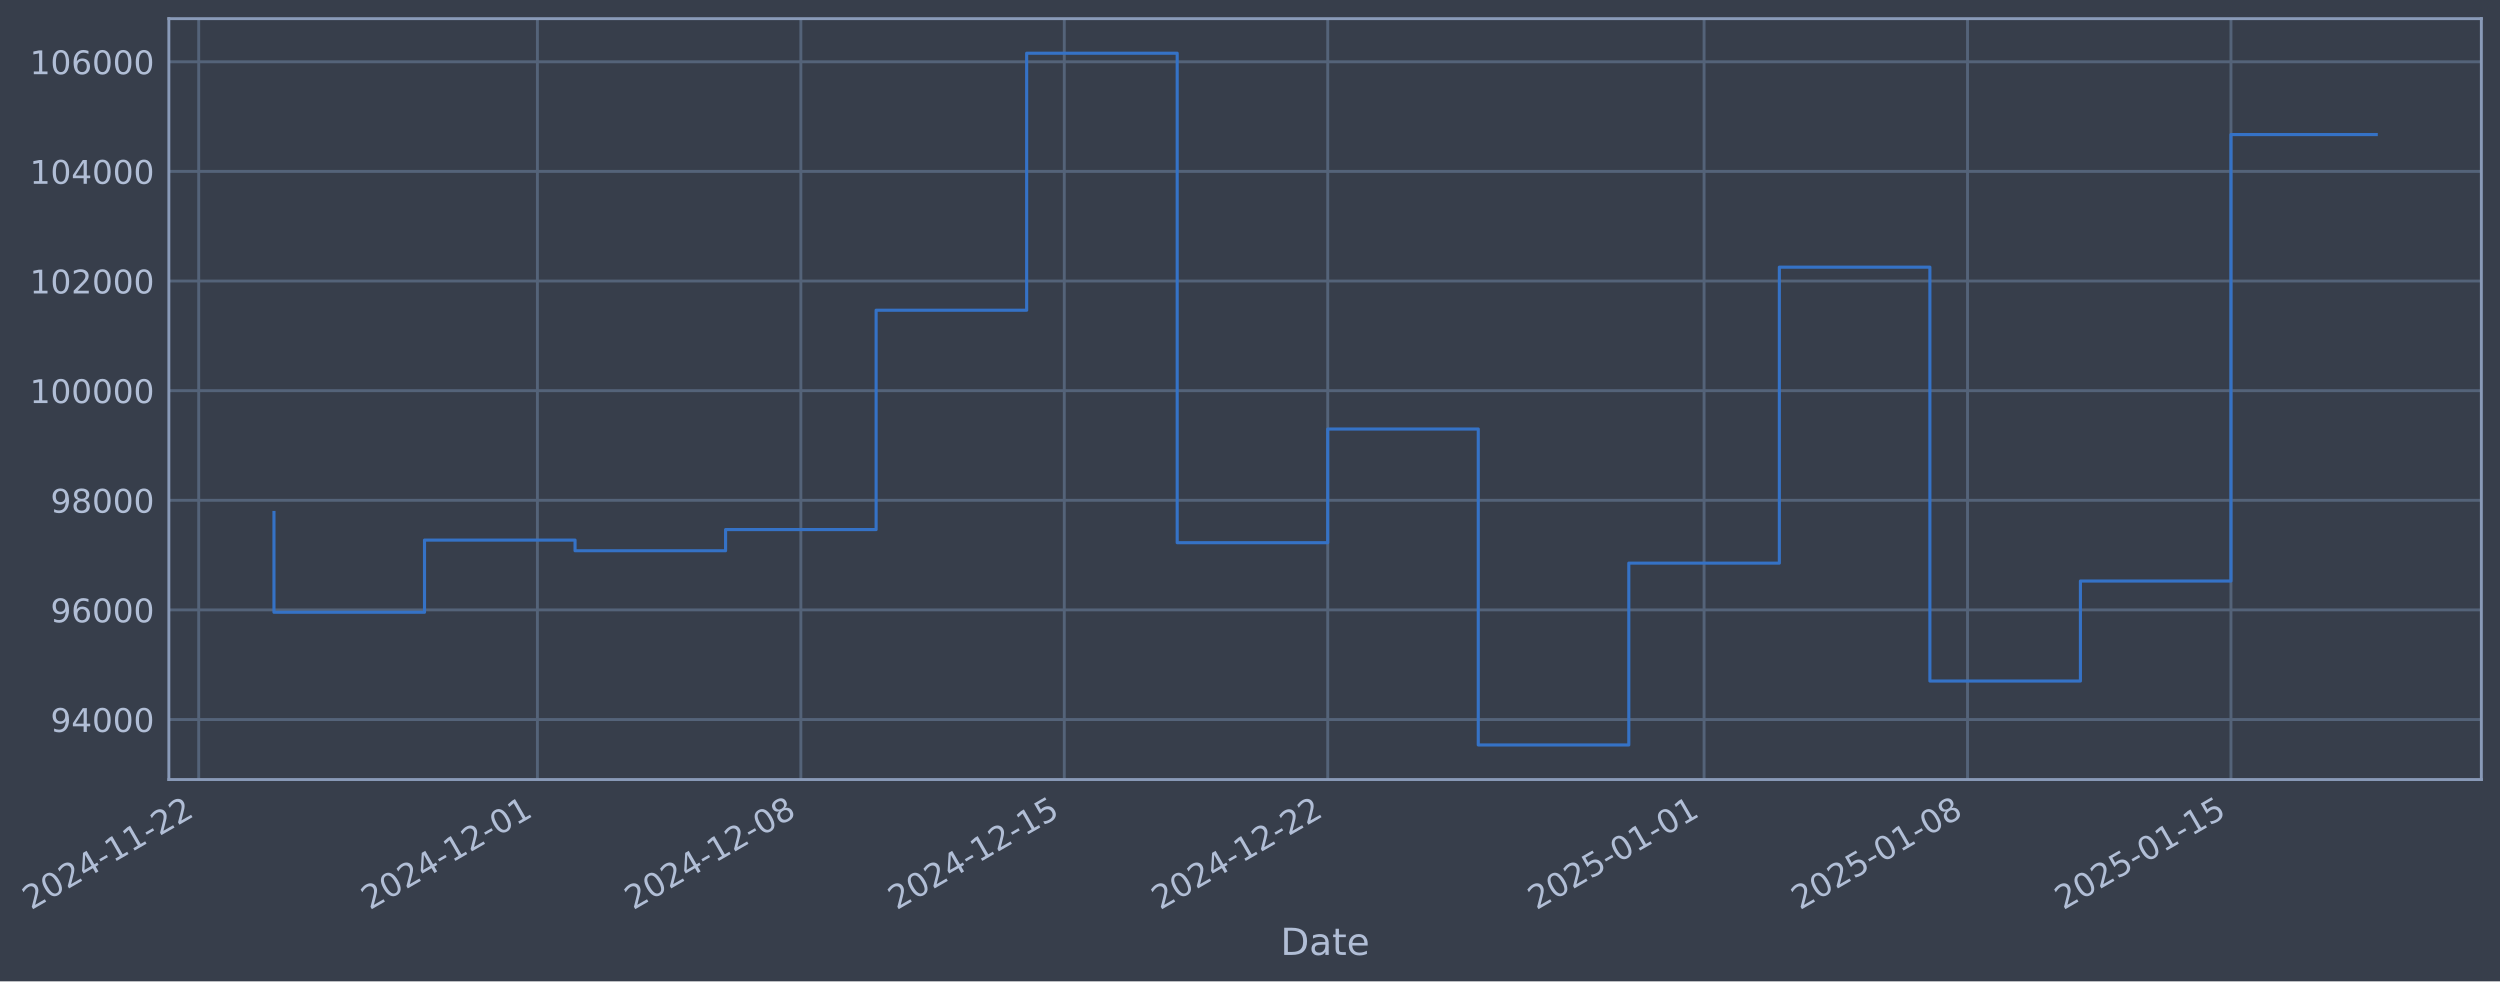
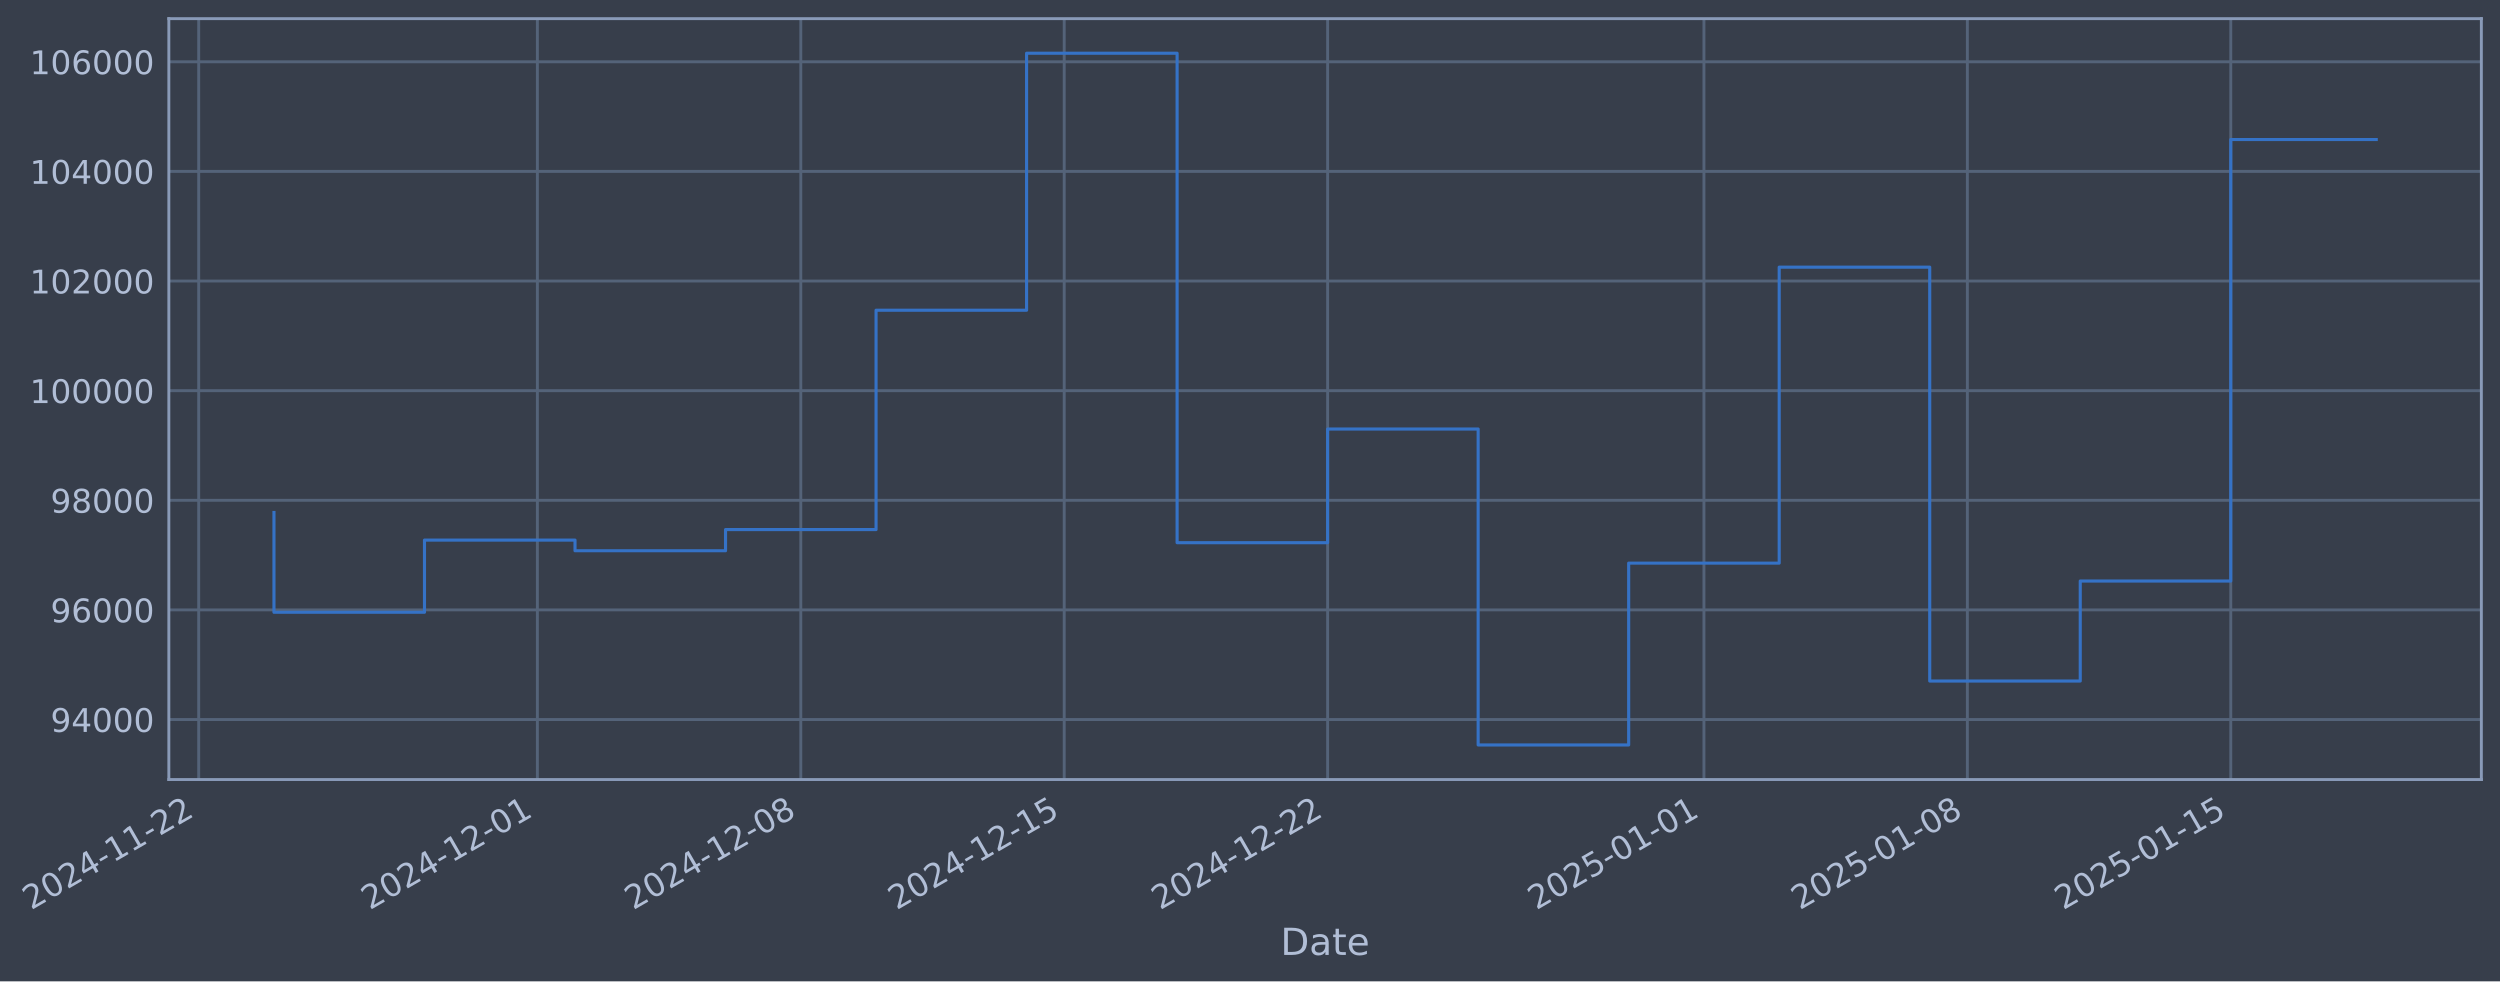
- <svg xmlns="http://www.w3.org/2000/svg" xmlns:xlink="http://www.w3.org/1999/xlink" width="965.19pt" height="378.87pt" viewBox="0 0 965.19 378.87" version="1.1">
+ <svg xmlns="http://www.w3.org/2000/svg" xmlns:xlink="http://www.w3.org/1999/xlink" width="965.187pt" height="378.87pt" viewBox="0 0 965.187 378.87" version="1.1">
  <defs>
    <style type="text/css">*{stroke-linejoin: round; stroke-linecap: butt}</style>
  </defs>
  <g id="figure_1">
    <g id="patch_1">
-       <path d="M 0 378.87  L 965.19 378.87  L 965.19 0  L 0 0  z " style="fill: #373e4b" />
+       <path d="M 0 378.87  L 965.187 378.87  L 965.187 0  L 0 0  z " style="fill: #373e4b" />
    </g>
    <g id="axes_1">
      <g id="patch_2">
-         <path d="M 65.19 300.96  L 957.99 300.96  L 957.99 7.2  L 65.19 7.2  z " style="fill: #373e4b" />
+         <path d="M 65.187 300.96  L 957.987 300.96  L 957.987 7.2  L 65.187 7.2  z " style="fill: #373e4b" />
      </g>
      <g id="matplotlib.axis_1">
        <g id="xtick_1">
          <g id="line2d_1">
-             <path d="M 76.713 300.96  L 76.713 7.2  " clip-path="url(#pfbaab31ee6)" style="fill: none; stroke: #546379; stroke-width: 1.12; stroke-linecap: square" />
+             <path d="M 76.713 300.96  L 76.713 7.2  " clip-path="url(#p0104f7f65d)" style="fill: none; stroke: #546379; stroke-width: 1.12; stroke-linecap: square" />
          </g>
          <g id="line2d_2" />
          <g id="text_1">
            <g style="fill: #b1bed6" transform="translate(11.98702 351.4642) rotate(-30) scale(0.126 -0.126)">
              <defs>
                <path id="DejaVuSans-32" d="M 1228 531  L 3431 531  L 3431 0  L 469 0  L 469 531  Q 828 903 1448 1529  Q 2069 2156 2228 2338  Q 2531 2678 2651 2914  Q 2772 3150 2772 3378  Q 2772 3750 2511 3984  Q 2250 4219 1831 4219  Q 1534 4219 1204 4116  Q 875 4013 500 3803  L 500 4441  Q 881 4594 1212 4672  Q 1544 4750 1819 4750  Q 2544 4750 2975 4387  Q 3406 4025 3406 3419  Q 3406 3131 3298 2873  Q 3191 2616 2906 2266  Q 2828 2175 2409 1742  Q 1991 1309 1228 531  z " transform="scale(0.015625)" />
                <path id="DejaVuSans-30" d="M 2034 4250  Q 1547 4250 1301 3770  Q 1056 3291 1056 2328  Q 1056 1369 1301 889  Q 1547 409 2034 409  Q 2525 409 2770 889  Q 3016 1369 3016 2328  Q 3016 3291 2770 3770  Q 2525 4250 2034 4250  z M 2034 4750  Q 2819 4750 3233 4129  Q 3647 3509 3647 2328  Q 3647 1150 3233 529  Q 2819 -91 2034 -91  Q 1250 -91 836 529  Q 422 1150 422 2328  Q 422 3509 836 4129  Q 1250 4750 2034 4750  z " transform="scale(0.015625)" />
                <path id="DejaVuSans-34" d="M 2419 4116  L 825 1625  L 2419 1625  L 2419 4116  z M 2253 4666  L 3047 4666  L 3047 1625  L 3713 1625  L 3713 1100  L 3047 1100  L 3047 0  L 2419 0  L 2419 1100  L 313 1100  L 313 1709  L 2253 4666  z " transform="scale(0.015625)" />
                <path id="DejaVuSans-2d" d="M 313 2009  L 1997 2009  L 1997 1497  L 313 1497  L 313 2009  z " transform="scale(0.015625)" />
                <path id="DejaVuSans-31" d="M 794 531  L 1825 531  L 1825 4091  L 703 3866  L 703 4441  L 1819 4666  L 2450 4666  L 2450 531  L 3481 531  L 3481 0  L 794 0  L 794 531  z " transform="scale(0.015625)" />
              </defs>
              <use xlink:href="#DejaVuSans-32" />
              <use xlink:href="#DejaVuSans-30" transform="translate(63.62305 0)" />
              <use xlink:href="#DejaVuSans-32" transform="translate(127.2461 0)" />
              <use xlink:href="#DejaVuSans-34" transform="translate(190.8691 0)" />
              <use xlink:href="#DejaVuSans-2d" transform="translate(254.4922 0)" />
              <use xlink:href="#DejaVuSans-31" transform="translate(290.5762 0)" />
              <use xlink:href="#DejaVuSans-31" transform="translate(354.1992 0)" />
              <use xlink:href="#DejaVuSans-2d" transform="translate(417.8223 0)" />
              <use xlink:href="#DejaVuSans-32" transform="translate(453.9062 0)" />
              <use xlink:href="#DejaVuSans-32" transform="translate(517.5293 0)" />
            </g>
          </g>
        </g>
        <g id="xtick_2">
          <g id="line2d_3">
-             <path d="M 207.48 300.96  L 207.48 7.2  " clip-path="url(#pfbaab31ee6)" style="fill: none; stroke: #546379; stroke-width: 1.12; stroke-linecap: square" />
+             <path d="M 207.468 300.96  L 207.468 7.2  " clip-path="url(#p0104f7f65d)" style="fill: none; stroke: #546379; stroke-width: 1.12; stroke-linecap: square" />
          </g>
          <g id="line2d_4" />
          <g id="text_2">
-             <g style="fill: #b1bed6" transform="translate(142.7549 351.4642) rotate(-30) scale(0.126 -0.126)">
+             <g style="fill: #b1bed6" transform="translate(142.7424 351.4642) rotate(-30) scale(0.126 -0.126)">
              <use xlink:href="#DejaVuSans-32" />
              <use xlink:href="#DejaVuSans-30" transform="translate(63.62305 0)" />
              <use xlink:href="#DejaVuSans-32" transform="translate(127.2461 0)" />
              <use xlink:href="#DejaVuSans-34" transform="translate(190.8691 0)" />
              <use xlink:href="#DejaVuSans-2d" transform="translate(254.4922 0)" />
              <use xlink:href="#DejaVuSans-31" transform="translate(290.5762 0)" />
              <use xlink:href="#DejaVuSans-32" transform="translate(354.1992 0)" />
              <use xlink:href="#DejaVuSans-2d" transform="translate(417.8223 0)" />
              <use xlink:href="#DejaVuSans-30" transform="translate(453.9062 0)" />
              <use xlink:href="#DejaVuSans-31" transform="translate(517.5293 0)" />
            </g>
          </g>
        </g>
        <g id="xtick_3">
          <g id="line2d_5">
-             <path d="M 309.189 300.96  L 309.189 7.2  " clip-path="url(#pfbaab31ee6)" style="fill: none; stroke: #546379; stroke-width: 1.12; stroke-linecap: square" />
+             <path d="M 309.167 300.96  L 309.167 7.2  " clip-path="url(#p0104f7f65d)" style="fill: none; stroke: #546379; stroke-width: 1.12; stroke-linecap: square" />
          </g>
          <g id="line2d_6" />
          <g id="text_3">
-             <g style="fill: #b1bed6" transform="translate(244.4632 351.4642) rotate(-30) scale(0.126 -0.126)">
+             <g style="fill: #b1bed6" transform="translate(244.441 351.4642) rotate(-30) scale(0.126 -0.126)">
              <defs>
                <path id="DejaVuSans-38" d="M 2034 2216  Q 1584 2216 1326 1975  Q 1069 1734 1069 1313  Q 1069 891 1326 650  Q 1584 409 2034 409  Q 2484 409 2743 651  Q 3003 894 3003 1313  Q 3003 1734 2745 1975  Q 2488 2216 2034 2216  z M 1403 2484  Q 997 2584 770 2862  Q 544 3141 544 3541  Q 544 4100 942 4425  Q 1341 4750 2034 4750  Q 2731 4750 3128 4425  Q 3525 4100 3525 3541  Q 3525 3141 3298 2862  Q 3072 2584 2669 2484  Q 3125 2378 3379 2068  Q 3634 1759 3634 1313  Q 3634 634 3220 271  Q 2806 -91 2034 -91  Q 1263 -91 848 271  Q 434 634 434 1313  Q 434 1759 690 2068  Q 947 2378 1403 2484  z M 1172 3481  Q 1172 3119 1398 2916  Q 1625 2713 2034 2713  Q 2441 2713 2670 2916  Q 2900 3119 2900 3481  Q 2900 3844 2670 4047  Q 2441 4250 2034 4250  Q 1625 4250 1398 4047  Q 1172 3844 1172 3481  z " transform="scale(0.015625)" />
              </defs>
              <use xlink:href="#DejaVuSans-32" />
              <use xlink:href="#DejaVuSans-30" transform="translate(63.62305 0)" />
              <use xlink:href="#DejaVuSans-32" transform="translate(127.2461 0)" />
              <use xlink:href="#DejaVuSans-34" transform="translate(190.8691 0)" />
              <use xlink:href="#DejaVuSans-2d" transform="translate(254.4922 0)" />
              <use xlink:href="#DejaVuSans-31" transform="translate(290.5762 0)" />
              <use xlink:href="#DejaVuSans-32" transform="translate(354.1992 0)" />
              <use xlink:href="#DejaVuSans-2d" transform="translate(417.8223 0)" />
              <use xlink:href="#DejaVuSans-30" transform="translate(453.9062 0)" />
              <use xlink:href="#DejaVuSans-38" transform="translate(517.5293 0)" />
            </g>
          </g>
        </g>
        <g id="xtick_4">
          <g id="line2d_7">
-             <path d="M 410.897 300.96  L 410.897 7.2  " clip-path="url(#pfbaab31ee6)" style="fill: none; stroke: #546379; stroke-width: 1.12; stroke-linecap: square" />
+             <path d="M 410.865 300.96  L 410.865 7.2  " clip-path="url(#p0104f7f65d)" style="fill: none; stroke: #546379; stroke-width: 1.12; stroke-linecap: square" />
          </g>
          <g id="line2d_8" />
          <g id="text_4">
-             <g style="fill: #b1bed6" transform="translate(346.1715 351.4642) rotate(-30) scale(0.126 -0.126)">
+             <g style="fill: #b1bed6" transform="translate(346.1397 351.4642) rotate(-30) scale(0.126 -0.126)">
              <defs>
                <path id="DejaVuSans-35" d="M 691 4666  L 3169 4666  L 3169 4134  L 1269 4134  L 1269 2991  Q 1406 3038 1543 3061  Q 1681 3084 1819 3084  Q 2600 3084 3056 2656  Q 3513 2228 3513 1497  Q 3513 744 3044 326  Q 2575 -91 1722 -91  Q 1428 -91 1123 -41  Q 819 9 494 109  L 494 744  Q 775 591 1075 516  Q 1375 441 1709 441  Q 2250 441 2565 725  Q 2881 1009 2881 1497  Q 2881 1984 2565 2268  Q 2250 2553 1709 2553  Q 1456 2553 1204 2497  Q 953 2441 691 2322  L 691 4666  z " transform="scale(0.015625)" />
              </defs>
              <use xlink:href="#DejaVuSans-32" />
              <use xlink:href="#DejaVuSans-30" transform="translate(63.62305 0)" />
              <use xlink:href="#DejaVuSans-32" transform="translate(127.2461 0)" />
              <use xlink:href="#DejaVuSans-34" transform="translate(190.8691 0)" />
              <use xlink:href="#DejaVuSans-2d" transform="translate(254.4922 0)" />
              <use xlink:href="#DejaVuSans-31" transform="translate(290.5762 0)" />
              <use xlink:href="#DejaVuSans-32" transform="translate(354.1992 0)" />
              <use xlink:href="#DejaVuSans-2d" transform="translate(417.8223 0)" />
              <use xlink:href="#DejaVuSans-31" transform="translate(453.9062 0)" />
              <use xlink:href="#DejaVuSans-35" transform="translate(517.5293 0)" />
            </g>
          </g>
        </g>
        <g id="xtick_5">
          <g id="line2d_9">
-             <path d="M 512.605 300.96  L 512.605 7.2  " clip-path="url(#pfbaab31ee6)" style="fill: none; stroke: #546379; stroke-width: 1.12; stroke-linecap: square" />
+             <path d="M 512.564 300.96  L 512.564 7.2  " clip-path="url(#p0104f7f65d)" style="fill: none; stroke: #546379; stroke-width: 1.12; stroke-linecap: square" />
          </g>
          <g id="line2d_10" />
          <g id="text_5">
-             <g style="fill: #b1bed6" transform="translate(447.8799 351.4642) rotate(-30) scale(0.126 -0.126)">
+             <g style="fill: #b1bed6" transform="translate(447.8383 351.4642) rotate(-30) scale(0.126 -0.126)">
              <use xlink:href="#DejaVuSans-32" />
              <use xlink:href="#DejaVuSans-30" transform="translate(63.62305 0)" />
              <use xlink:href="#DejaVuSans-32" transform="translate(127.2461 0)" />
              <use xlink:href="#DejaVuSans-34" transform="translate(190.8691 0)" />
              <use xlink:href="#DejaVuSans-2d" transform="translate(254.4922 0)" />
              <use xlink:href="#DejaVuSans-31" transform="translate(290.5762 0)" />
              <use xlink:href="#DejaVuSans-32" transform="translate(354.1992 0)" />
              <use xlink:href="#DejaVuSans-2d" transform="translate(417.8223 0)" />
              <use xlink:href="#DejaVuSans-32" transform="translate(453.9062 0)" />
              <use xlink:href="#DejaVuSans-32" transform="translate(517.5293 0)" />
            </g>
          </g>
        </g>
        <g id="xtick_6">
          <g id="line2d_11">
-             <path d="M 657.903 300.96  L 657.903 7.2  " clip-path="url(#pfbaab31ee6)" style="fill: none; stroke: #546379; stroke-width: 1.12; stroke-linecap: square" />
+             <path d="M 657.848 300.96  L 657.848 7.2  " clip-path="url(#p0104f7f65d)" style="fill: none; stroke: #546379; stroke-width: 1.12; stroke-linecap: square" />
          </g>
          <g id="line2d_12" />
          <g id="text_6">
-             <g style="fill: #b1bed6" transform="translate(593.1775 351.4642) rotate(-30) scale(0.126 -0.126)">
+             <g style="fill: #b1bed6" transform="translate(593.1221 351.4642) rotate(-30) scale(0.126 -0.126)">
              <use xlink:href="#DejaVuSans-32" />
              <use xlink:href="#DejaVuSans-30" transform="translate(63.62305 0)" />
              <use xlink:href="#DejaVuSans-32" transform="translate(127.2461 0)" />
              <use xlink:href="#DejaVuSans-35" transform="translate(190.8691 0)" />
              <use xlink:href="#DejaVuSans-2d" transform="translate(254.4922 0)" />
              <use xlink:href="#DejaVuSans-30" transform="translate(290.5762 0)" />
              <use xlink:href="#DejaVuSans-31" transform="translate(354.1992 0)" />
              <use xlink:href="#DejaVuSans-2d" transform="translate(417.8223 0)" />
              <use xlink:href="#DejaVuSans-30" transform="translate(453.9062 0)" />
              <use xlink:href="#DejaVuSans-31" transform="translate(517.5293 0)" />
            </g>
          </g>
        </g>
        <g id="xtick_7">
          <g id="line2d_13">
-             <path d="M 759.611 300.96  L 759.611 7.2  " clip-path="url(#pfbaab31ee6)" style="fill: none; stroke: #546379; stroke-width: 1.12; stroke-linecap: square" />
+             <path d="M 759.546 300.96  L 759.546 7.2  " clip-path="url(#p0104f7f65d)" style="fill: none; stroke: #546379; stroke-width: 1.12; stroke-linecap: square" />
          </g>
          <g id="line2d_14" />
          <g id="text_7">
-             <g style="fill: #b1bed6" transform="translate(694.8858 351.4642) rotate(-30) scale(0.126 -0.126)">
+             <g style="fill: #b1bed6" transform="translate(694.8207 351.4642) rotate(-30) scale(0.126 -0.126)">
              <use xlink:href="#DejaVuSans-32" />
              <use xlink:href="#DejaVuSans-30" transform="translate(63.62305 0)" />
              <use xlink:href="#DejaVuSans-32" transform="translate(127.2461 0)" />
              <use xlink:href="#DejaVuSans-35" transform="translate(190.8691 0)" />
              <use xlink:href="#DejaVuSans-2d" transform="translate(254.4922 0)" />
              <use xlink:href="#DejaVuSans-30" transform="translate(290.5762 0)" />
              <use xlink:href="#DejaVuSans-31" transform="translate(354.1992 0)" />
              <use xlink:href="#DejaVuSans-2d" transform="translate(417.8223 0)" />
              <use xlink:href="#DejaVuSans-30" transform="translate(453.9062 0)" />
              <use xlink:href="#DejaVuSans-38" transform="translate(517.5293 0)" />
            </g>
          </g>
        </g>
        <g id="xtick_8">
          <g id="line2d_15">
-             <path d="M 861.32 300.96  L 861.32 7.2  " clip-path="url(#pfbaab31ee6)" style="fill: none; stroke: #546379; stroke-width: 1.12; stroke-linecap: square" />
+             <path d="M 861.245 300.96  L 861.245 7.2  " clip-path="url(#p0104f7f65d)" style="fill: none; stroke: #546379; stroke-width: 1.12; stroke-linecap: square" />
          </g>
          <g id="line2d_16" />
          <g id="text_8">
-             <g style="fill: #b1bed6" transform="translate(796.5942 351.4642) rotate(-30) scale(0.126 -0.126)">
+             <g style="fill: #b1bed6" transform="translate(796.5194 351.4642) rotate(-30) scale(0.126 -0.126)">
              <use xlink:href="#DejaVuSans-32" />
              <use xlink:href="#DejaVuSans-30" transform="translate(63.62305 0)" />
              <use xlink:href="#DejaVuSans-32" transform="translate(127.2461 0)" />
              <use xlink:href="#DejaVuSans-35" transform="translate(190.8691 0)" />
              <use xlink:href="#DejaVuSans-2d" transform="translate(254.4922 0)" />
              <use xlink:href="#DejaVuSans-30" transform="translate(290.5762 0)" />
              <use xlink:href="#DejaVuSans-31" transform="translate(354.1992 0)" />
              <use xlink:href="#DejaVuSans-2d" transform="translate(417.8223 0)" />
              <use xlink:href="#DejaVuSans-31" transform="translate(453.9062 0)" />
              <use xlink:href="#DejaVuSans-35" transform="translate(517.5293 0)" />
            </g>
          </g>
        </g>
        <g id="text_9">
-           <g style="fill: #b1bed6" transform="translate(494.3811 368.6753) scale(0.144 -0.144)">
+           <g style="fill: #b1bed6" transform="translate(494.3783 368.6753) scale(0.144 -0.144)">
            <defs>
              <path id="DejaVuSans-44" d="M 1259 4147  L 1259 519  L 2022 519  Q 2988 519 3436 956  Q 3884 1394 3884 2338  Q 3884 3275 3436 3711  Q 2988 4147 2022 4147  L 1259 4147  z M 628 4666  L 1925 4666  Q 3281 4666 3915 4102  Q 4550 3538 4550 2338  Q 4550 1131 3912 565  Q 3275 0 1925 0  L 628 0  L 628 4666  z " transform="scale(0.015625)" />
              <path id="DejaVuSans-61" d="M 2194 1759  Q 1497 1759 1228 1600  Q 959 1441 959 1056  Q 959 750 1161 570  Q 1363 391 1709 391  Q 2188 391 2477 730  Q 2766 1069 2766 1631  L 2766 1759  L 2194 1759  z M 3341 1997  L 3341 0  L 2766 0  L 2766 531  Q 2569 213 2275 61  Q 1981 -91 1556 -91  Q 1019 -91 701 211  Q 384 513 384 1019  Q 384 1609 779 1909  Q 1175 2209 1959 2209  L 2766 2209  L 2766 2266  Q 2766 2663 2505 2880  Q 2244 3097 1772 3097  Q 1472 3097 1187 3025  Q 903 2953 641 2809  L 641 3341  Q 956 3463 1253 3523  Q 1550 3584 1831 3584  Q 2591 3584 2966 3190  Q 3341 2797 3341 1997  z " transform="scale(0.015625)" />
              <path id="DejaVuSans-74" d="M 1172 4494  L 1172 3500  L 2356 3500  L 2356 3053  L 1172 3053  L 1172 1153  Q 1172 725 1289 603  Q 1406 481 1766 481  L 2356 481  L 2356 0  L 1766 0  Q 1100 0 847 248  Q 594 497 594 1153  L 594 3053  L 172 3053  L 172 3500  L 594 3500  L 594 4494  L 1172 4494  z " transform="scale(0.015625)" />
              <path id="DejaVuSans-65" d="M 3597 1894  L 3597 1613  L 953 1613  Q 991 1019 1311 708  Q 1631 397 2203 397  Q 2534 397 2845 478  Q 3156 559 3463 722  L 3463 178  Q 3153 47 2828 -22  Q 2503 -91 2169 -91  Q 1331 -91 842 396  Q 353 884 353 1716  Q 353 2575 817 3079  Q 1281 3584 2069 3584  Q 2775 3584 3186 3129  Q 3597 2675 3597 1894  z M 3022 2063  Q 3016 2534 2758 2815  Q 2500 3097 2075 3097  Q 1594 3097 1305 2825  Q 1016 2553 972 2059  L 3022 2063  z " transform="scale(0.015625)" />
            </defs>
            <use xlink:href="#DejaVuSans-44" />
            <use xlink:href="#DejaVuSans-61" transform="translate(77.00195 0)" />
            <use xlink:href="#DejaVuSans-74" transform="translate(138.2812 0)" />
            <use xlink:href="#DejaVuSans-65" transform="translate(177.4902 0)" />
          </g>
        </g>
      </g>
      <g id="matplotlib.axis_2">
        <g id="ytick_1">
          <g id="line2d_17">
-             <path d="M 65.19 277.797  L 957.99 277.797  " clip-path="url(#pfbaab31ee6)" style="fill: none; stroke: #546379; stroke-width: 1.12; stroke-linecap: square" />
+             <path d="M 65.187 277.797  L 957.987 277.797  " clip-path="url(#p0104f7f65d)" style="fill: none; stroke: #546379; stroke-width: 1.12; stroke-linecap: square" />
          </g>
          <g id="line2d_18" />
          <g id="text_10">
-             <g style="fill: #b1bed6" transform="translate(19.50648 282.5841) scale(0.126 -0.126)">
+             <g style="fill: #b1bed6" transform="translate(19.50371 282.5841) scale(0.126 -0.126)">
              <defs>
                <path id="DejaVuSans-39" d="M 703 97  L 703 672  Q 941 559 1184 500  Q 1428 441 1663 441  Q 2288 441 2617 861  Q 2947 1281 2994 2138  Q 2813 1869 2534 1725  Q 2256 1581 1919 1581  Q 1219 1581 811 2004  Q 403 2428 403 3163  Q 403 3881 828 4315  Q 1253 4750 1959 4750  Q 2769 4750 3195 4129  Q 3622 3509 3622 2328  Q 3622 1225 3098 567  Q 2575 -91 1691 -91  Q 1453 -91 1209 -44  Q 966 3 703 97  z M 1959 2075  Q 2384 2075 2632 2365  Q 2881 2656 2881 3163  Q 2881 3666 2632 3958  Q 2384 4250 1959 4250  Q 1534 4250 1286 3958  Q 1038 3666 1038 3163  Q 1038 2656 1286 2365  Q 1534 2075 1959 2075  z " transform="scale(0.015625)" />
              </defs>
              <use xlink:href="#DejaVuSans-39" />
              <use xlink:href="#DejaVuSans-34" transform="translate(63.62305 0)" />
              <use xlink:href="#DejaVuSans-30" transform="translate(127.2461 0)" />
              <use xlink:href="#DejaVuSans-30" transform="translate(190.8691 0)" />
              <use xlink:href="#DejaVuSans-30" transform="translate(254.4922 0)" />
            </g>
          </g>
        </g>
        <g id="ytick_2">
          <g id="line2d_19">
-             <path d="M 65.19 235.473  L 957.99 235.473  " clip-path="url(#pfbaab31ee6)" style="fill: none; stroke: #546379; stroke-width: 1.12; stroke-linecap: square" />
+             <path d="M 65.187 235.473  L 957.987 235.473  " clip-path="url(#p0104f7f65d)" style="fill: none; stroke: #546379; stroke-width: 1.12; stroke-linecap: square" />
          </g>
          <g id="line2d_20" />
          <g id="text_11">
-             <g style="fill: #b1bed6" transform="translate(19.50648 240.2602) scale(0.126 -0.126)">
+             <g style="fill: #b1bed6" transform="translate(19.50371 240.2602) scale(0.126 -0.126)">
              <defs>
                <path id="DejaVuSans-36" d="M 2113 2584  Q 1688 2584 1439 2293  Q 1191 2003 1191 1497  Q 1191 994 1439 701  Q 1688 409 2113 409  Q 2538 409 2786 701  Q 3034 994 3034 1497  Q 3034 2003 2786 2293  Q 2538 2584 2113 2584  z M 3366 4563  L 3366 3988  Q 3128 4100 2886 4159  Q 2644 4219 2406 4219  Q 1781 4219 1451 3797  Q 1122 3375 1075 2522  Q 1259 2794 1537 2939  Q 1816 3084 2150 3084  Q 2853 3084 3261 2657  Q 3669 2231 3669 1497  Q 3669 778 3244 343  Q 2819 -91 2113 -91  Q 1303 -91 875 529  Q 447 1150 447 2328  Q 447 3434 972 4092  Q 1497 4750 2381 4750  Q 2619 4750 2861 4703  Q 3103 4656 3366 4563  z " transform="scale(0.015625)" />
              </defs>
              <use xlink:href="#DejaVuSans-39" />
              <use xlink:href="#DejaVuSans-36" transform="translate(63.62305 0)" />
              <use xlink:href="#DejaVuSans-30" transform="translate(127.2461 0)" />
              <use xlink:href="#DejaVuSans-30" transform="translate(190.8691 0)" />
              <use xlink:href="#DejaVuSans-30" transform="translate(254.4922 0)" />
            </g>
          </g>
        </g>
        <g id="ytick_3">
          <g id="line2d_21">
-             <path d="M 65.19 193.149  L 957.99 193.149  " clip-path="url(#pfbaab31ee6)" style="fill: none; stroke: #546379; stroke-width: 1.12; stroke-linecap: square" />
+             <path d="M 65.187 193.149  L 957.987 193.149  " clip-path="url(#p0104f7f65d)" style="fill: none; stroke: #546379; stroke-width: 1.12; stroke-linecap: square" />
          </g>
          <g id="line2d_22" />
          <g id="text_12">
-             <g style="fill: #b1bed6" transform="translate(19.50648 197.9364) scale(0.126 -0.126)">
+             <g style="fill: #b1bed6" transform="translate(19.50371 197.9364) scale(0.126 -0.126)">
              <use xlink:href="#DejaVuSans-39" />
              <use xlink:href="#DejaVuSans-38" transform="translate(63.62305 0)" />
              <use xlink:href="#DejaVuSans-30" transform="translate(127.2461 0)" />
              <use xlink:href="#DejaVuSans-30" transform="translate(190.8691 0)" />
              <use xlink:href="#DejaVuSans-30" transform="translate(254.4922 0)" />
            </g>
          </g>
        </g>
        <g id="ytick_4">
          <g id="line2d_23">
-             <path d="M 65.19 150.826  L 957.99 150.826  " clip-path="url(#pfbaab31ee6)" style="fill: none; stroke: #546379; stroke-width: 1.12; stroke-linecap: square" />
+             <path d="M 65.187 150.826  L 957.987 150.826  " clip-path="url(#p0104f7f65d)" style="fill: none; stroke: #546379; stroke-width: 1.12; stroke-linecap: square" />
          </g>
          <g id="line2d_24" />
          <g id="text_13">
-             <g style="fill: #b1bed6" transform="translate(11.48973 155.6126) scale(0.126 -0.126)">
+             <g style="fill: #b1bed6" transform="translate(11.48696 155.6126) scale(0.126 -0.126)">
              <use xlink:href="#DejaVuSans-31" />
              <use xlink:href="#DejaVuSans-30" transform="translate(63.62305 0)" />
              <use xlink:href="#DejaVuSans-30" transform="translate(127.2461 0)" />
              <use xlink:href="#DejaVuSans-30" transform="translate(190.8691 0)" />
              <use xlink:href="#DejaVuSans-30" transform="translate(254.4922 0)" />
              <use xlink:href="#DejaVuSans-30" transform="translate(318.1152 0)" />
            </g>
          </g>
        </g>
        <g id="ytick_5">
          <g id="line2d_25">
-             <path d="M 65.19 108.502  L 957.99 108.502  " clip-path="url(#pfbaab31ee6)" style="fill: none; stroke: #546379; stroke-width: 1.12; stroke-linecap: square" />
+             <path d="M 65.187 108.502  L 957.987 108.502  " clip-path="url(#p0104f7f65d)" style="fill: none; stroke: #546379; stroke-width: 1.12; stroke-linecap: square" />
          </g>
          <g id="line2d_26" />
          <g id="text_14">
-             <g style="fill: #b1bed6" transform="translate(11.48973 113.2888) scale(0.126 -0.126)">
+             <g style="fill: #b1bed6" transform="translate(11.48696 113.2888) scale(0.126 -0.126)">
              <use xlink:href="#DejaVuSans-31" />
              <use xlink:href="#DejaVuSans-30" transform="translate(63.62305 0)" />
              <use xlink:href="#DejaVuSans-32" transform="translate(127.2461 0)" />
              <use xlink:href="#DejaVuSans-30" transform="translate(190.8691 0)" />
              <use xlink:href="#DejaVuSans-30" transform="translate(254.4922 0)" />
              <use xlink:href="#DejaVuSans-30" transform="translate(318.1152 0)" />
            </g>
          </g>
        </g>
        <g id="ytick_6">
          <g id="line2d_27">
-             <path d="M 65.19 66.178  L 957.99 66.178  " clip-path="url(#pfbaab31ee6)" style="fill: none; stroke: #546379; stroke-width: 1.12; stroke-linecap: square" />
+             <path d="M 65.187 66.178  L 957.987 66.178  " clip-path="url(#p0104f7f65d)" style="fill: none; stroke: #546379; stroke-width: 1.12; stroke-linecap: square" />
          </g>
          <g id="line2d_28" />
          <g id="text_15">
-             <g style="fill: #b1bed6" transform="translate(11.48973 70.96502) scale(0.126 -0.126)">
+             <g style="fill: #b1bed6" transform="translate(11.48696 70.96502) scale(0.126 -0.126)">
              <use xlink:href="#DejaVuSans-31" />
              <use xlink:href="#DejaVuSans-30" transform="translate(63.62305 0)" />
              <use xlink:href="#DejaVuSans-34" transform="translate(127.2461 0)" />
              <use xlink:href="#DejaVuSans-30" transform="translate(190.8691 0)" />
              <use xlink:href="#DejaVuSans-30" transform="translate(254.4922 0)" />
              <use xlink:href="#DejaVuSans-30" transform="translate(318.1152 0)" />
            </g>
          </g>
        </g>
        <g id="ytick_7">
          <g id="line2d_29">
-             <path d="M 65.19 23.854  L 957.99 23.854  " clip-path="url(#pfbaab31ee6)" style="fill: none; stroke: #546379; stroke-width: 1.12; stroke-linecap: square" />
+             <path d="M 65.187 23.854  L 957.987 23.854  " clip-path="url(#p0104f7f65d)" style="fill: none; stroke: #546379; stroke-width: 1.12; stroke-linecap: square" />
          </g>
          <g id="line2d_30" />
          <g id="text_16">
-             <g style="fill: #b1bed6" transform="translate(11.48973 28.64121) scale(0.126 -0.126)">
+             <g style="fill: #b1bed6" transform="translate(11.48696 28.64121) scale(0.126 -0.126)">
              <use xlink:href="#DejaVuSans-31" />
              <use xlink:href="#DejaVuSans-30" transform="translate(63.62305 0)" />
              <use xlink:href="#DejaVuSans-36" transform="translate(127.2461 0)" />
              <use xlink:href="#DejaVuSans-30" transform="translate(190.8691 0)" />
              <use xlink:href="#DejaVuSans-30" transform="translate(254.4922 0)" />
              <use xlink:href="#DejaVuSans-30" transform="translate(318.1152 0)" />
            </g>
          </g>
        </g>
      </g>
      <g id="line2d_31">
-         <path d="M 105.772 197.87  L 105.772 236.383  L 163.891 236.383  L 163.891 208.521  L 222.01 208.521  L 222.01 212.628  L 280.129 212.628  L 280.129 204.459  L 338.248 204.459  L 338.248 119.77  L 396.367 119.77  L 396.367 20.553  L 454.486 20.553  L 454.486 209.517  L 512.605 209.517  L 512.605 165.636  L 570.724 165.636  L 570.724 287.607  L 628.843 287.607  L 628.843 217.409  L 686.963 217.409  L 686.963 103.141  L 745.082 103.141  L 745.082 262.927  L 803.201 262.927  L 803.201 224.318  L 861.32 224.318  L 861.32 51.95  L 917.408 51.95  " clip-path="url(#pfbaab31ee6)" style="fill: none; stroke: #3572c6; stroke-width: 1.2; stroke-linecap: square" />
+         <path d="M 105.769 197.87  L 105.769 236.383  L 163.883 236.383  L 163.883 208.521  L 221.996 208.521  L 221.996 212.628  L 280.11 212.628  L 280.11 204.459  L 338.223 204.459  L 338.223 119.77  L 396.337 119.77  L 396.337 20.553  L 454.45 20.553  L 454.45 209.517  L 512.564 209.517  L 512.564 165.636  L 570.677 165.636  L 570.677 287.607  L 628.791 287.607  L 628.791 217.409  L 686.904 217.409  L 686.904 103.141  L 745.018 103.141  L 745.018 262.927  L 803.131 262.927  L 803.131 224.318  L 861.245 224.318  L 861.245 53.867  L 917.406 53.867  " clip-path="url(#p0104f7f65d)" style="fill: none; stroke: #3572c6; stroke-width: 1.2; stroke-linecap: square" />
      </g>
      <g id="patch_3">
-         <path d="M 65.19 300.96  L 65.19 7.2  " style="fill: none; stroke: #899ab8; stroke-width: 1.12; stroke-linejoin: miter; stroke-linecap: square" />
+         <path d="M 65.187 300.96  L 65.187 7.2  " style="fill: none; stroke: #899ab8; stroke-width: 1.12; stroke-linejoin: miter; stroke-linecap: square" />
      </g>
      <g id="patch_4">
-         <path d="M 957.99 300.96  L 957.99 7.2  " style="fill: none; stroke: #899ab8; stroke-width: 1.12; stroke-linejoin: miter; stroke-linecap: square" />
+         <path d="M 957.987 300.96  L 957.987 7.2  " style="fill: none; stroke: #899ab8; stroke-width: 1.12; stroke-linejoin: miter; stroke-linecap: square" />
      </g>
      <g id="patch_5">
-         <path d="M 65.19 300.96  L 957.99 300.96  " style="fill: none; stroke: #899ab8; stroke-width: 1.12; stroke-linejoin: miter; stroke-linecap: square" />
+         <path d="M 65.187 300.96  L 957.987 300.96  " style="fill: none; stroke: #899ab8; stroke-width: 1.12; stroke-linejoin: miter; stroke-linecap: square" />
      </g>
      <g id="patch_6">
-         <path d="M 65.19 7.2  L 957.99 7.2  " style="fill: none; stroke: #899ab8; stroke-width: 1.12; stroke-linejoin: miter; stroke-linecap: square" />
+         <path d="M 65.187 7.2  L 957.987 7.2  " style="fill: none; stroke: #899ab8; stroke-width: 1.12; stroke-linejoin: miter; stroke-linecap: square" />
      </g>
    </g>
  </g>
  <defs>
-     <clipPath id="pfbaab31ee6">
-       <rect x="65.19" y="7.2" width="892.8" height="293.76" />
+     <clipPath id="p0104f7f65d">
+       <rect x="65.187" y="7.2" width="892.8" height="293.76" />
    </clipPath>
  </defs>
</svg>
